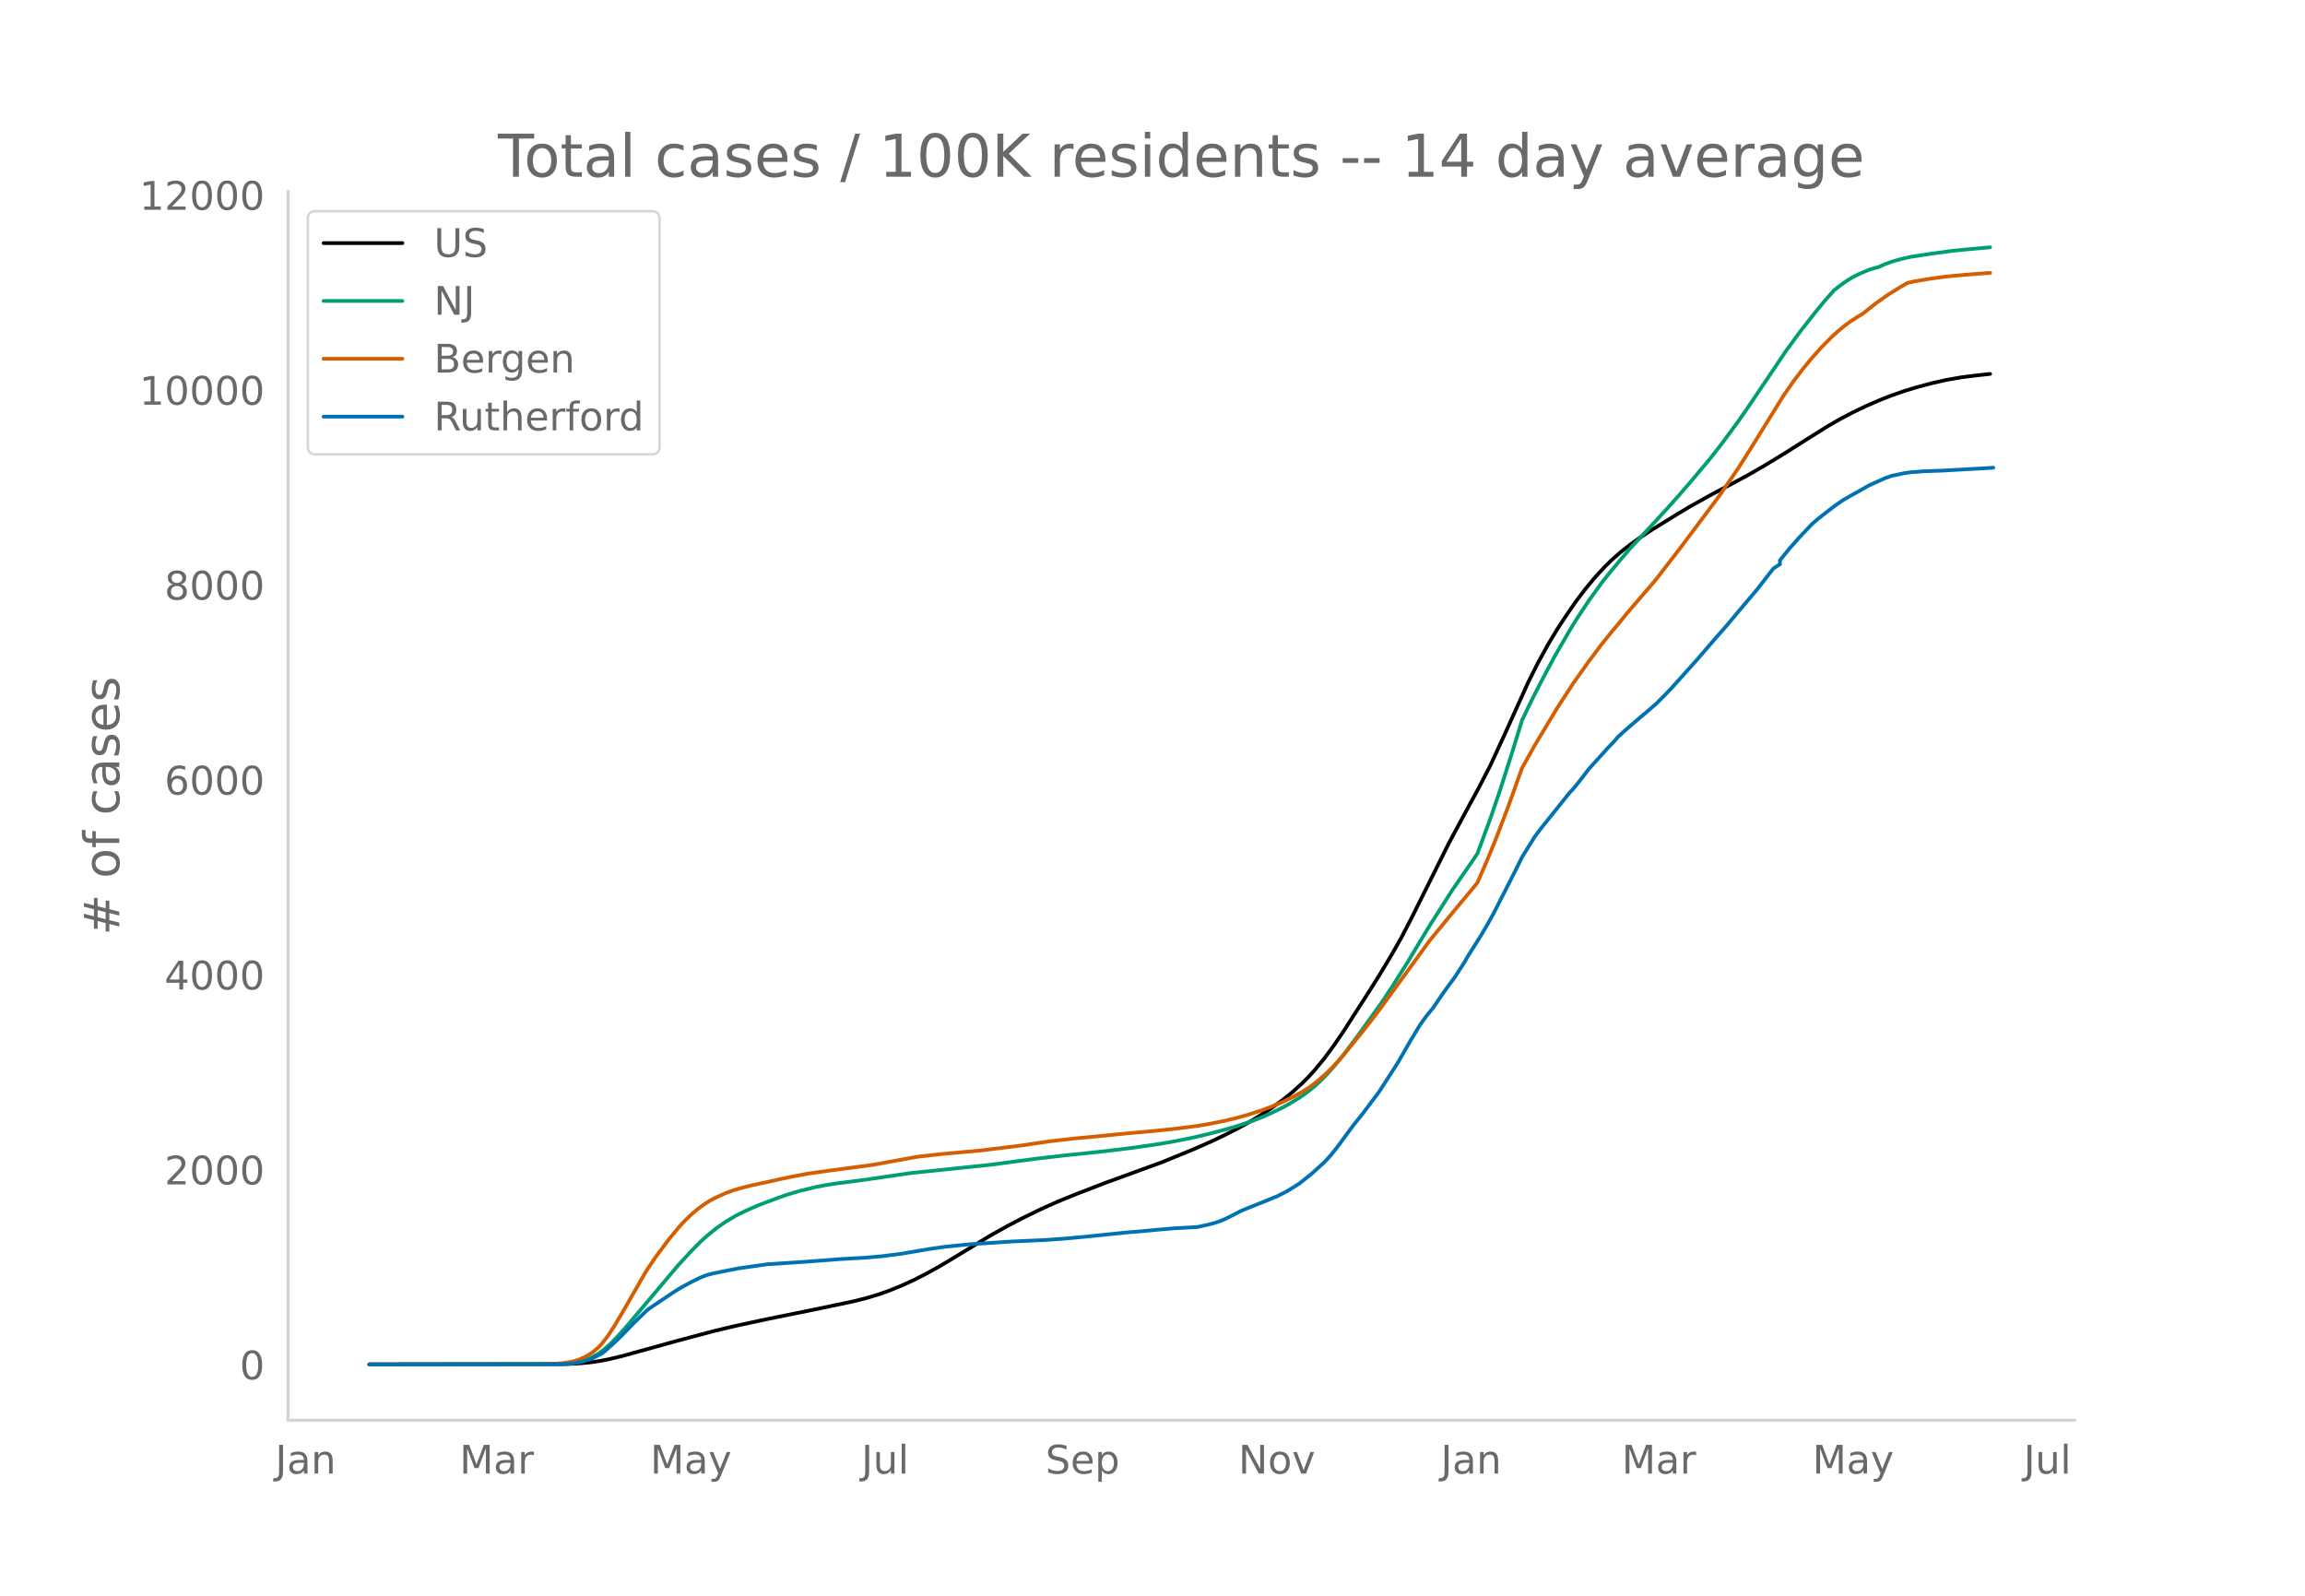
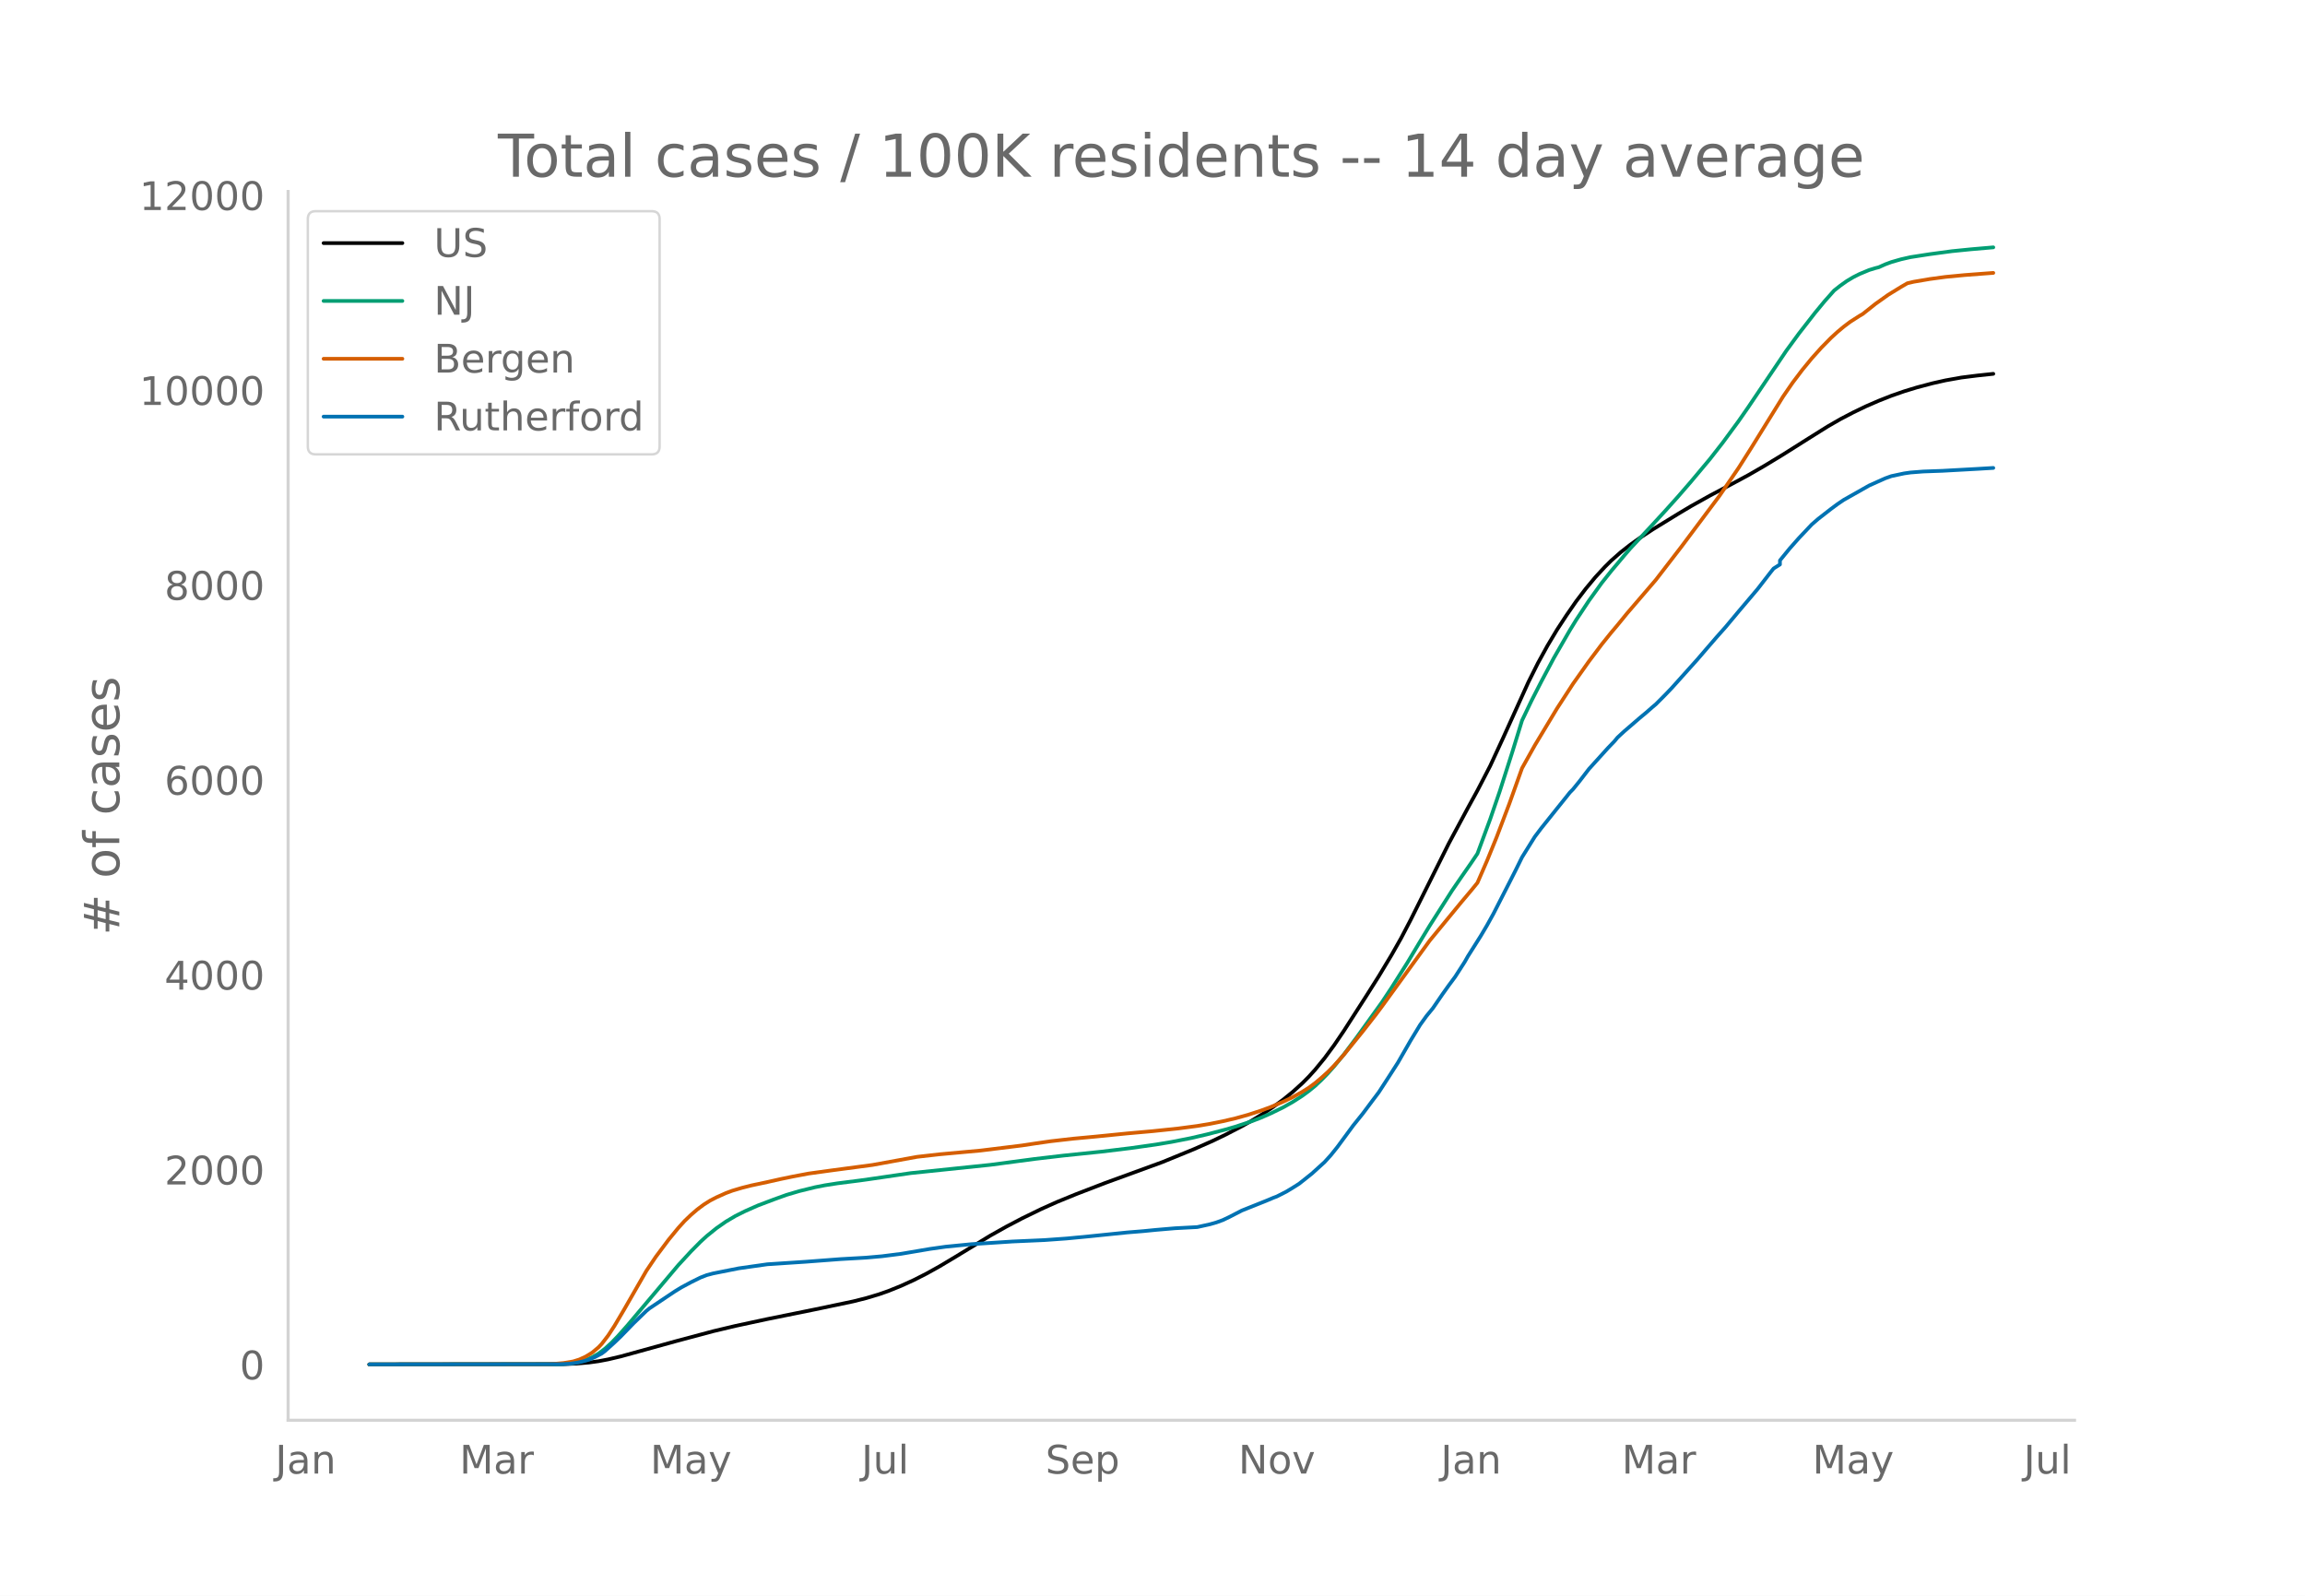
<svg xmlns="http://www.w3.org/2000/svg" xmlns:xlink="http://www.w3.org/1999/xlink" height="864" viewBox="0 0 936 648" width="1248">
  <defs>
    <style>*{stroke-linecap:butt;stroke-linejoin:round}</style>
  </defs>
  <g id="figure_1">
    <path d="M0 648h936V0H0z" style="fill:#fff" id="patch_1" />
    <g id="axes_1">
      <path d="M117 576.72h725.4V77.76H117z" style="fill:none" id="patch_2" />
-       <path clip-path="url(#p8a84b44b31)" d="m149.973 554.04 78.876-.104 5.172-.212 5.172-.448 3.88-.536 3.878-.735 5.173-1.217 7.758-2.143 14.223-3.938 15.517-4.15 9.051-2.153 12.93-2.78L331 531.694l15.517-3.258 5.172-1.3 5.172-1.548 3.88-1.362 5.172-2.091 5.172-2.357 5.172-2.631 5.172-2.88 6.466-3.864 14.223-8.657 6.465-3.629 6.466-3.395 7.758-3.784 6.465-2.895 7.758-3.17 11.638-4.483 23.275-8.497 12.93-5.293 7.758-3.437 5.173-2.496 6.465-3.348 3.88-2.186 5.171-3.18 3.88-2.615 3.879-2.839 3.879-3.152 3.879-3.519 2.586-2.6 2.586-2.85 3.88-4.74 3.878-5.264 3.88-5.715 9.05-14.076 5.173-8.18 5.172-8.601 3.88-6.842 3.878-7.418 6.466-12.954 9.051-18.137 7.758-14.45 3.88-7.075 5.172-9.978 5.172-11.188 10.344-22.846 3.88-7.742 3.879-7.063 3.879-6.481 3.879-5.93 3.879-5.597 3.88-5.093 3.878-4.666 3.88-4.2 2.585-2.563 3.88-3.426 3.879-3.037 3.879-2.77 5.172-3.401 10.345-6.353 5.172-3.09 7.758-4.33 7.758-4.106 7.759-4.177 6.465-3.722 7.758-4.709 10.344-6.53 7.759-4.858 5.172-2.98 5.172-2.705 5.172-2.49 5.173-2.247 5.172-2.043 5.172-1.802 5.172-1.58 6.465-1.708 5.173-1.163 6.465-1.153 6.465-.808 5.172-.55h0" style="fill:none;stroke:#000;stroke-linecap:round;stroke-width:1.5" id="line2d_1" />
-       <path clip-path="url(#p8a84b44b31)" d="m149.973 554.04 76.29-.09 3.879-.193 2.586-.256 2.586-.497 2.586-.775 2.586-1.11 2.586-1.486 2.586-1.966 2.586-2.35 2.586-2.667 3.88-4.359 20.688-24.525 5.173-5.612 3.879-3.922 2.586-2.363 3.879-3.134 3.88-2.71 3.878-2.293 3.88-1.933 5.172-2.293 6.465-2.447 5.172-1.867 5.172-1.532 6.465-1.587 3.88-.765 5.172-.812 9.051-1.15 3.88-.543 16.809-2.456 32.326-3.359 18.103-2.403 11.637-1.362 15.517-1.606 11.637-1.414 10.345-1.463 6.465-1.08 7.758-1.529 6.465-1.5 7.759-2.025 3.879-1.13 6.465-2.143 3.88-1.485 3.878-1.696 5.173-2.52 3.879-2.192 3.879-2.494 2.586-1.898 2.586-2.11 2.586-2.436 2.586-2.648 2.586-2.892 3.88-4.74 5.172-6.882 10.344-14.389 3.88-5.857 6.464-10.223 5.173-8.633 3.879-6.383 9.051-14.213 3.88-5.65 3.878-5.576 2.586-3.84 5.173-13.997 3.879-11.297 5.172-16.173 3.88-12.606 3.878-8.086 3.88-7.589 5.172-9.728 6.465-11.206 2.586-4.216 5.172-7.814 5.172-7.179 3.88-4.877 5.172-6.155 2.586-3.014 7.758-8.298 6.465-7.021 5.173-5.761 5.172-5.974 7.758-9.261 5.172-6.617 6.465-8.782 3.88-5.585 15.516-23.019 5.172-7.065 6.466-8.3 3.879-4.704 3.879-4.374 2.586-2.037 2.586-1.833 2.586-1.546 2.586-1.308 3.88-1.612 2.585-.791 1.294-.319 2.586-1.17 2.586-.959 3.879-1.115 3.879-.877 7.758-1.205 9.052-1.218 7.758-.777 7.758-.671h0" style="fill:none;stroke:#009e73;stroke-linecap:round;stroke-width:1.5" id="line2d_2" />
-       <path clip-path="url(#p8a84b44b31)" d="m149.973 554.04 72.41-.083 2.587-.13 3.879-.349 3.879-.638 2.586-.813 2.586-1.196 2.586-1.591 2.586-2.173 1.293-1.372 2.586-3.374 2.586-3.968 3.88-6.555 9.05-15.748 3.88-5.763 5.172-6.907 3.88-4.722 2.585-2.857 2.587-2.477 2.586-2.232 2.586-1.933 2.586-1.636 2.586-1.338 3.88-1.737 2.585-.962 3.88-1.157 3.879-.981 6.465-1.374 5.172-1.168 5.172-1.07 6.465-1.221 9.052-1.247 16.81-2.234 18.102-3.299 9.051-1.024 16.81-1.535 16.81-2.068 5.172-.783 6.465-.932 9.051-1.035 9.052-.842 12.93-1.29 10.345-.922 10.344-1.082 7.758-1.022 5.172-.868 5.173-1.04 5.172-1.201 5.172-1.442 5.172-1.685 3.88-1.426 5.172-2.2 3.879-1.859 3.879-2.16 2.586-1.624 2.586-1.9 2.586-2.17 2.586-2.332 2.586-2.625 3.88-4.333 7.758-9.583 5.172-6.632 2.586-3.46 19.396-26.735 12.93-15.726 3.88-4.61 2.585-3.17 3.88-8.924 3.879-9.522 5.172-13.626 5.172-14.462 5.172-9.251 9.052-15.04 6.465-9.966 6.465-9.125 5.172-6.872 3.88-4.83 2.586-3.07 3.879-4.755 11.637-13.555 10.345-13.417 15.516-20.734 7.758-11.336 5.173-8.176 12.93-20.866 3.88-5.63 3.878-5.132 3.88-4.73 3.879-4.322 3.879-3.945 2.586-2.38 2.586-2.164 2.586-1.955 3.88-2.488 1.292-.749 5.172-4.112 5.173-3.682 5.172-3.178 2.586-1.503 2.586-.61 6.465-1.105 6.466-.874 7.758-.745 9.051-.685 1.293-.096h0" style="fill:none;stroke:#d55e00;stroke-linecap:round;stroke-width:1.5" id="line2d_3" />
-       <path clip-path="url(#p8a84b44b31)" d="m149.973 554.04 77.583-.093 3.879-.185 2.586-.37 2.586-.541 2.586-.726 2.586-1.159 2.586-1.359 1.293-.973 3.88-3.506 2.586-2.471 5.172-5.345 5.172-5.004 1.293-1.05 10.344-6.92 2.586-1.575 3.88-2.086 3.879-1.915 2.586-1.004 2.586-.68 10.344-2.054 11.638-1.652 15.516-1.02 14.224-1.081 10.344-.587 6.465-.571 7.759-.989 11.637-1.977 6.465-.911 10.345-1.02 16.81-1.096 12.93-.572 9.051-.649 9.052-.864 15.516-1.591 6.465-.526 5.173-.51 7.758-.663 9.051-.48 5.172-1.142 2.587-.742 2.586-.942 2.586-1.22 5.172-2.672 10.344-4.14 2.586-1.096 1.293-.479 3.88-1.977 2.586-1.56 2.586-1.637 5.172-4.109 5.172-4.695 2.586-2.858 2.586-3.228 6.466-8.788 3.879-4.82 3.879-5.19 2.586-3.428 3.88-5.978 3.878-6.039 5.172-9.005 3.88-6.394 2.586-3.599 2.586-3.15 3.879-5.654 2.586-3.63 2.586-3.49 3.88-6.04 1.292-2.286 5.173-8.186 2.586-4.371 2.586-4.665 6.465-12.65 2.586-5.097 2.586-5.251 5.172-8.31 2.586-3.429 6.466-8.078 3.879-4.834 1.293-1.638 1.293-1.312 2.586-3.182 3.88-5.051 7.757-8.572 2.587-2.688 1.293-1.56 2.586-2.394 6.465-5.576 2.586-2.147 2.586-2.27 1.293-1.081 3.88-3.893 2.585-2.703 10.345-11.522 3.879-4.51 3.88-4.495 3.878-4.371 5.172-6.194 7.759-9.16 5.172-6.687 1.293-1.622 2.586-1.637v-1.653l3.88-4.757 3.878-4.387 5.173-5.467 2.586-2.24 5.172-4.031 2.586-1.916 2.586-1.76 10.344-5.854 6.466-2.904 2.586-.927 5.172-1.096 2.586-.371 5.172-.402 7.759-.278 14.223-.787 6.465-.387h0" style="fill:none;stroke:#0072b2;stroke-linecap:round;stroke-width:1.5" id="line2d_4" />
+       <path clip-path="url(#pea477288a2)" d="m149.973 554.04 78.876-.104 5.172-.212 5.172-.448 3.88-.536 3.878-.734 5.173-1.218 7.758-2.141 14.223-3.937 15.517-4.15 9.051-2.152 12.93-2.779L331 531.7l15.517-3.258 5.172-1.299 5.172-1.548 3.88-1.362 5.172-2.09 5.172-2.357 5.172-2.63 5.172-2.879 6.466-3.863 14.223-8.656 6.465-3.627 6.466-3.395 7.758-3.783 6.465-2.894 7.758-3.17 11.638-4.481 23.275-8.495 12.93-5.292 7.758-3.436 5.173-2.495 6.465-3.347 3.88-2.186 5.171-3.18 3.88-2.614 3.879-2.838 3.879-3.15 3.879-3.52 2.586-2.6 2.586-2.847 3.88-4.74 3.878-5.262 3.88-5.714 9.05-14.073 5.173-8.178 5.172-8.599 3.88-6.84 3.878-7.416 6.466-12.95 9.051-18.134 7.758-14.446 3.88-7.073 5.172-9.976 5.172-11.186 10.344-22.84 3.88-7.74 3.879-7.061 3.879-6.48 3.879-5.928 3.879-5.596 3.88-5.092 3.878-4.664 3.88-4.2 2.585-2.562 3.88-3.424 3.879-3.037 3.879-2.77 5.172-3.4 10.345-6.35 5.172-3.091 7.758-4.328 7.758-4.105 7.759-4.177 6.465-3.72 7.758-4.708 10.344-6.53 7.759-4.855 5.172-2.98 5.172-2.704 5.172-2.49 5.173-2.246 5.172-2.042 5.172-1.802 5.172-1.58 6.465-1.707 5.173-1.163 6.465-1.153 6.465-.808 6.465-.69h0" style="fill:none;stroke:#000;stroke-linecap:round;stroke-width:1.5" id="line2d_1" />
+       <path clip-path="url(#pea477288a2)" d="m149.973 554.04 76.29-.09 3.879-.193 2.586-.256 2.586-.497 2.586-.774 2.586-1.11 2.586-1.486 2.586-1.966 2.586-2.35 2.586-2.665 3.88-4.358 20.688-24.52 5.173-5.61 3.879-3.92 2.586-2.363 3.879-3.133 3.88-2.71 3.878-2.292 3.88-1.933 5.172-2.292 6.465-2.446 5.172-1.868 5.172-1.531L331 482.09l3.88-.765 5.172-.811 9.051-1.15 3.88-.543 16.809-2.455 32.326-3.358 18.103-2.403 11.637-1.361 15.517-1.606 11.637-1.414 10.345-1.462 6.465-1.08 7.758-1.529 6.465-1.5 7.759-2.024 3.879-1.129 6.465-2.143 3.88-1.485 3.878-1.695 5.173-2.52 3.879-2.191 3.879-2.494 2.586-1.897 2.586-2.11 2.586-2.435 2.586-2.648 2.586-2.89 3.88-4.739 5.172-6.88 10.344-14.386 3.88-5.856 6.464-10.22 5.173-8.631 3.879-6.382 9.051-14.209 3.88-5.649 3.878-5.575 2.586-3.838 5.173-13.995 3.879-11.293 5.172-16.17 3.88-12.602 3.878-8.085 3.88-7.586 5.172-9.726 6.465-11.204 2.586-4.215 5.172-7.812 5.172-7.177 3.88-4.876 5.172-6.153 2.586-3.014 7.758-8.295 6.465-7.02 5.173-5.76 5.172-5.972 7.758-9.259 5.172-6.615 6.465-8.78 3.88-5.584 15.516-23.013 5.172-7.063 6.466-8.299 3.879-4.702 3.879-4.373 2.586-2.037 2.586-1.833 2.586-1.544 2.586-1.309 3.88-1.611 2.585-.791 1.294-.318 2.586-1.17 2.586-.959 3.879-1.115 3.879-.877 7.758-1.204 9.052-1.218 7.758-.777 9.051-.781h0" style="fill:none;stroke:#009e73;stroke-linecap:round;stroke-width:1.5" id="line2d_2" />
+       <path clip-path="url(#pea477288a2)" d="m149.973 554.04 72.41-.083 2.587-.13 3.879-.349 3.879-.638 2.586-.813 2.586-1.196 2.586-1.59 2.586-2.172 1.293-1.372 2.586-3.373 2.586-3.968 3.88-6.553 9.05-15.744 3.88-5.762 5.172-6.905 3.88-4.72 2.585-2.857 2.587-2.477 2.586-2.23 2.586-1.933 2.586-1.635 2.586-1.338 3.88-1.737 2.585-.962 3.88-1.156 3.879-.982 6.465-1.373 5.172-1.168 5.172-1.07 6.465-1.22 9.052-1.247 16.81-2.233 18.102-3.298 9.051-1.025 16.81-1.534 16.81-2.067 5.172-.783 6.465-.932 9.051-1.034 9.052-.842 12.93-1.29 10.345-.922 10.344-1.082 7.758-1.022 5.172-.867 5.173-1.04 5.172-1.201 5.172-1.441 5.172-1.685 3.88-1.425 5.172-2.2 3.879-1.858 3.879-2.16 2.586-1.624 2.586-1.9 2.586-2.17 2.586-2.33 2.586-2.624 3.88-4.332 7.758-9.581 5.172-6.63 2.586-3.459 19.396-26.729 12.93-15.723 3.88-4.609 2.585-3.168 3.88-8.922 3.879-9.52 5.172-13.622 5.172-14.459 5.172-9.25 9.052-15.035 6.465-9.964 6.465-9.122 5.172-6.87 3.88-4.83 2.586-3.07 3.879-4.752 11.637-13.553 10.345-13.414 15.516-20.728 7.758-11.334 5.173-8.173 12.93-20.862 3.88-5.628 3.878-5.131 3.88-4.728 3.879-4.322 3.879-3.943 2.586-2.38 2.586-2.164 2.586-1.954 3.88-2.487 1.292-.75 5.172-4.11 5.173-3.682 5.172-3.177 2.586-1.503 2.586-.61 6.465-1.104 6.466-.874 7.758-.744 9.051-.686 2.586-.192h0" style="fill:none;stroke:#d55e00;stroke-linecap:round;stroke-width:1.5" id="line2d_3" />
+       <path clip-path="url(#pea477288a2)" d="m149.973 554.04 77.583-.093 3.879-.185 2.586-.37 2.586-.541 2.586-.726 2.586-1.158 2.586-1.359 1.293-.973 3.88-3.505 2.586-2.47 5.172-5.344 5.172-5.003 1.293-1.05 10.344-6.918 2.586-1.575 3.88-2.084 3.879-1.915 2.586-1.004 2.586-.68 10.344-2.053 11.638-1.653 15.516-1.019 14.224-1.08 10.344-.587 6.465-.572 7.759-.988 11.637-1.977 6.465-.91 10.345-1.02 16.81-1.096 12.93-.572 9.051-.648 9.052-.865 15.516-1.59 6.465-.525 5.173-.51 7.758-.664 9.051-.479 5.172-1.142 2.587-.742 2.586-.942 2.586-1.22 5.172-2.67 10.344-4.14 2.586-1.096 1.293-.478 3.88-1.977 2.586-1.56 2.586-1.636 5.172-4.108 5.172-4.694 2.586-2.857 2.586-3.227 6.466-8.787 3.879-4.818 3.879-5.188 2.586-3.428 3.88-5.976 3.878-6.038 5.172-9.003 3.88-6.393 2.586-3.598 2.586-3.15 3.879-5.651 2.586-3.63 2.586-3.49 3.88-6.037 1.292-2.285 5.173-8.185 2.586-4.37 2.586-4.663 6.465-12.647 2.586-5.096 2.586-5.25 5.172-8.308 2.586-3.428 6.466-8.076 3.879-4.833 1.293-1.637 1.293-1.313 2.586-3.18 3.88-5.05 7.757-8.57 2.587-2.687 1.293-1.56 2.586-2.394 6.465-5.574 2.586-2.146 2.586-2.27 1.293-1.081 3.88-3.892 2.585-2.702 10.345-11.52 3.879-4.509 3.88-4.493 3.878-4.37 5.172-6.193 7.759-9.157 5.172-6.686 1.293-1.621 2.586-1.637v-1.652l3.88-4.757 3.878-4.385 5.173-5.467 2.586-2.239 5.172-4.03 2.586-1.915 2.586-1.76 10.344-5.853 6.466-2.903 2.586-.926 5.172-1.097 2.586-.37 5.172-.402 7.759-.278 14.223-.787 6.465-.386h0" style="fill:none;stroke:#0072b2;stroke-linecap:round;stroke-width:1.5" id="line2d_4" />
      <path d="M117 576.72V77.76" style="fill:none;stroke:#d3d3d3;stroke-linecap:square;stroke-linejoin:miter;stroke-width:1.25" id="patch_3" />
      <path d="M117 576.72h725.4" style="fill:none;stroke:#d3d3d3;stroke-linecap:square;stroke-linejoin:miter;stroke-width:1.25" id="patch_4" />
      <g id="matplotlib.axis_1">
        <g id="xtick_1">
          <g style="fill:#696969" transform="matrix(.16 0 0 -.16 111.78 598.378)" id="text_1">
            <defs>
              <path d="M9.813 72.906h9.859V5.078q0-13.187-5-19.14-5-5.954-16.094-5.954h-3.75v8.297h3.078q6.531 0 9.219 3.672Q9.813-4.39 9.813 5.078z" id="DejaVuSans-74" />
              <path d="M34.281 27.484q-10.89 0-15.093-2.484-4.204-2.484-4.204-8.5 0-4.781 3.157-7.594 3.156-2.797 8.562-2.797 7.485 0 12 5.297 4.516 5.297 4.516 14.078v2zm17.922 3.72V0H43.22v8.297Q40.14 3.328 35.547.953q-4.594-2.375-11.234-2.375-8.391 0-13.36 4.719Q6 8.016 6 15.922q0 9.219 6.172 13.906 6.187 4.688 18.437 4.688h12.61v.89q0 6.203-4.078 9.594-4.078 3.39-11.453 3.39-4.688 0-9.141-1.124-4.438-1.125-8.531-3.375v8.312q4.921 1.906 9.562 2.844 4.64.953 9.031.953 11.875 0 17.735-6.156 5.86-6.14 5.86-18.64z" id="DejaVuSans-97" />
              <path d="M54.89 33.016V0h-8.984v32.719q0 7.765-3.031 11.61-3.031 3.858-9.078 3.858-7.281 0-11.484-4.64-4.204-4.625-4.204-12.64V0H9.08v54.688h9.03v-8.5q3.235 4.937 7.594 7.374Q30.078 56 35.797 56q9.422 0 14.25-5.828 4.844-5.828 4.844-17.156z" id="DejaVuSans-110" />
            </defs>
            <use xlink:href="#DejaVuSans-74" />
            <use x="29.492" xlink:href="#DejaVuSans-97" />
            <use x="90.771" xlink:href="#DejaVuSans-110" />
          </g>
        </g>
        <g id="xtick_2">
          <g style="fill:#696969" transform="matrix(.16 0 0 -.16 186.6 598.378)" id="text_2">
            <defs>
              <path d="M9.813 72.906h14.703l18.593-49.61 18.703 49.61h14.704V0H66.89v64.016l-18.797-50h-9.907l-18.796 50V0H9.813z" id="DejaVuSans-77" />
              <path d="M41.11 46.297q-1.516.875-3.297 1.281Q36.03 48 33.89 48q-7.625 0-11.703-4.953-4.079-4.953-4.079-14.234V0H9.08v54.688h9.03v-8.5q2.844 4.984 7.375 7.39Q30.031 56 36.531 56q.922 0 2.047-.125 1.125-.11 2.484-.36z" id="DejaVuSans-114" />
            </defs>
            <use xlink:href="#DejaVuSans-77" />
            <use x="86.279" xlink:href="#DejaVuSans-97" />
            <use x="147.559" xlink:href="#DejaVuSans-114" />
          </g>
        </g>
        <g id="xtick_3">
          <g style="fill:#696969" transform="matrix(.16 0 0 -.16 264.03 598.378)" id="text_3">
            <defs>
              <path d="M32.172-5.078q-3.797-9.766-7.422-12.735-3.61-2.984-9.656-2.984H7.906v7.516h5.282q3.703 0 5.75 1.765Q21-9.766 23.483-3.219l1.61 4.094-22.11 53.813H12.5l17.094-42.766 17.093 42.766h9.516z" id="DejaVuSans-121" />
            </defs>
            <use xlink:href="#DejaVuSans-77" />
            <use x="86.279" xlink:href="#DejaVuSans-97" />
            <use x="147.559" xlink:href="#DejaVuSans-121" />
          </g>
        </g>
        <g id="xtick_4">
          <g style="fill:#696969" transform="matrix(.16 0 0 -.16 349.794 598.378)" id="text_4">
            <defs>
              <path d="M8.5 21.578v33.11h8.984V21.922q0-7.766 3.016-11.656 3.031-3.875 9.094-3.875 7.265 0 11.484 4.64 4.234 4.64 4.234 12.656v31h8.985V0h-8.984v8.406Q42.047 3.422 37.718 1q-4.313-2.422-10.032-2.422-9.421 0-14.312 5.86Q8.5 10.296 8.5 21.578zM31.11 56z" id="DejaVuSans-117" />
              <path d="M9.422 75.984h8.984V0H9.422z" id="DejaVuSans-108" />
            </defs>
            <use xlink:href="#DejaVuSans-74" />
            <use x="29.492" xlink:href="#DejaVuSans-117" />
            <use x="92.871" xlink:href="#DejaVuSans-108" />
          </g>
        </g>
        <g id="xtick_5">
          <g style="fill:#696969" transform="matrix(.16 0 0 -.16 424.536 598.378)" id="text_5">
            <defs>
              <path d="M53.516 70.516V60.89q-5.61 2.687-10.594 4-4.984 1.328-9.625 1.328-8.047 0-12.422-3.125t-4.375-8.89q0-4.845 2.906-7.313 2.907-2.453 11.016-3.97l5.953-1.218q11.031-2.11 16.281-7.406 5.25-5.297 5.25-14.172 0-10.61-7.11-16.078-7.093-5.469-20.812-5.469-5.172 0-11.015 1.172Q13.14.922 6.89 3.219v10.156q6-3.36 11.765-5.078 5.766-1.703 11.328-1.703 8.438 0 13.032 3.312 4.593 3.328 4.593 9.485 0 5.359-3.297 8.39-3.296 3.032-10.812 4.547L27.484 33.5q-11.03 2.188-15.968 6.875-4.922 4.688-4.922 13.047 0 9.672 6.812 15.234 6.813 5.563 18.766 5.563 5.14 0 10.453-.938 5.328-.922 10.89-2.765z" id="DejaVuSans-83" />
              <path d="M56.203 29.594v-4.39H14.891q.593-9.282 5.593-14.142 5-4.859 13.938-4.859 5.172 0 10.031 1.266 4.86 1.265 9.656 3.812v-8.5Q49.266.734 44.187-.344 39.11-1.422 33.892-1.422q-13.094 0-20.735 7.61-7.64 7.625-7.64 20.625 0 13.421 7.25 21.296Q20.016 56 32.328 56q11.031 0 17.453-7.11 6.422-7.093 6.422-19.296zm-8.984 2.64q-.094 7.36-4.125 11.75-4.032 4.407-10.672 4.407-7.516 0-12.031-4.25-4.516-4.25-5.203-11.97z" id="DejaVuSans-101" />
              <path d="M18.11 8.203v-29H9.077v75.484h9.031v-8.296q2.844 4.875 7.157 7.234Q29.594 56 35.594 56q9.968 0 16.187-7.906 6.235-7.907 6.235-20.797T51.78 6.484q-6.218-7.906-16.187-7.906-6 0-10.328 2.375-4.313 2.375-7.157 7.25zm30.578 19.094q0 9.906-4.079 15.547-4.078 5.64-11.203 5.64-7.14 0-11.218-5.64-4.079-5.64-4.079-15.547 0-9.906 4.078-15.547 4.079-5.64 11.22-5.64 7.124 0 11.202 5.64t4.078 15.547z" id="DejaVuSans-112" />
            </defs>
            <use xlink:href="#DejaVuSans-83" />
            <use x="63.477" xlink:href="#DejaVuSans-101" />
            <use x="125" xlink:href="#DejaVuSans-112" />
          </g>
        </g>
        <g id="xtick_6">
          <g style="fill:#696969" transform="matrix(.16 0 0 -.16 502.876 598.378)" id="text_6">
            <defs>
              <path d="M9.813 72.906h13.28l32.329-60.984v60.984h9.562V0h-13.28L19.39 60.984V0H9.813z" id="DejaVuSans-78" />
              <path d="M30.61 48.39q-7.22 0-11.422-5.64-4.204-5.64-4.204-15.453 0-9.813 4.172-15.453 4.188-5.64 11.453-5.64 7.188 0 11.375 5.655 4.203 5.672 4.203 15.438 0 9.719-4.203 15.406-4.187 5.688-11.375 5.688zm0 7.61q11.718 0 18.406-7.625 6.703-7.61 6.703-21.078 0-13.422-6.703-21.078-6.688-7.64-18.407-7.64-11.765 0-18.437 7.64-6.656 7.656-6.656 21.078 0 13.469 6.656 21.078Q18.844 56 30.609 56z" id="DejaVuSans-111" />
              <path d="M2.984 54.688H12.5L29.594 8.797l17.093 45.89h9.516L35.687 0H23.485z" id="DejaVuSans-118" />
            </defs>
            <use xlink:href="#DejaVuSans-78" />
            <use x="74.805" xlink:href="#DejaVuSans-111" />
            <use x="135.986" xlink:href="#DejaVuSans-118" />
          </g>
        </g>
        <g id="xtick_7">
          <g style="fill:#696969" transform="matrix(.16 0 0 -.16 585.035 598.378)" id="text_7">
            <use xlink:href="#DejaVuSans-74" />
            <use x="29.492" xlink:href="#DejaVuSans-97" />
            <use x="90.771" xlink:href="#DejaVuSans-110" />
          </g>
        </g>
        <g id="xtick_8">
          <g style="fill:#696969" transform="matrix(.16 0 0 -.16 658.563 598.378)" id="text_8">
            <use xlink:href="#DejaVuSans-77" />
            <use x="86.279" xlink:href="#DejaVuSans-97" />
            <use x="147.559" xlink:href="#DejaVuSans-114" />
          </g>
        </g>
        <g id="xtick_9">
          <g style="fill:#696969" transform="matrix(.16 0 0 -.16 735.993 598.378)" id="text_9">
            <use xlink:href="#DejaVuSans-77" />
            <use x="86.279" xlink:href="#DejaVuSans-97" />
            <use x="147.559" xlink:href="#DejaVuSans-121" />
          </g>
        </g>
        <g id="xtick_10">
          <g style="fill:#696969" transform="matrix(.16 0 0 -.16 821.757 598.378)" id="text_10">
            <use xlink:href="#DejaVuSans-74" />
            <use x="29.492" xlink:href="#DejaVuSans-117" />
            <use x="92.871" xlink:href="#DejaVuSans-108" />
          </g>
        </g>
      </g>
      <g id="matplotlib.axis_2">
        <g id="ytick_1">
          <g style="fill:#696969" transform="matrix(.16 0 0 -.16 97.32 560.119)" id="text_11">
            <defs>
              <path d="M31.781 66.406q-7.61 0-11.453-7.5Q16.5 51.422 16.5 36.375q0-14.984 3.828-22.484 3.844-7.5 11.453-7.5 7.672 0 11.5 7.5 3.844 7.5 3.844 22.484 0 15.047-3.844 22.531-3.828 7.5-11.5 7.5zm0 7.813q12.266 0 18.735-9.703 6.468-9.688 6.468-28.141 0-18.406-6.468-28.11-6.47-9.687-18.735-9.687-12.25 0-18.718 9.688-6.47 9.703-6.47 28.109 0 18.453 6.47 28.14Q19.53 74.22 31.78 74.22z" id="DejaVuSans-48" />
            </defs>
            <use xlink:href="#DejaVuSans-48" />
          </g>
        </g>
        <g id="ytick_2">
-           <g style="fill:#696969" transform="matrix(.16 0 0 -.16 66.78 480.962)" id="text_12">
+           <g style="fill:#696969" transform="matrix(.16 0 0 -.16 66.78 480.982)" id="text_12">
            <defs>
              <path d="M19.188 8.297h34.421V0H7.33v8.297q5.609 5.812 15.296 15.594 9.703 9.797 12.188 12.64 4.734 5.313 6.609 9 1.89 3.688 1.89 7.25 0 5.813-4.078 9.469-4.078 3.672-10.625 3.672-4.64 0-9.797-1.61-5.14-1.609-11-4.89v9.969Q13.767 71.78 18.938 73q5.188 1.219 9.485 1.219 11.328 0 18.062-5.672 6.735-5.656 6.735-15.125 0-4.5-1.688-8.531-1.672-4.016-6.125-9.485-1.218-1.422-7.765-8.187-6.532-6.766-18.453-18.922z" id="DejaVuSans-50" />
            </defs>
            <use xlink:href="#DejaVuSans-50" />
            <use x="63.623" xlink:href="#DejaVuSans-48" />
            <use x="127.246" xlink:href="#DejaVuSans-48" />
            <use x="190.869" xlink:href="#DejaVuSans-48" />
          </g>
        </g>
        <g id="ytick_3">
-           <g style="fill:#696969" transform="matrix(.16 0 0 -.16 66.78 401.806)" id="text_13">
+           <g style="fill:#696969" transform="matrix(.16 0 0 -.16 66.78 401.844)" id="text_13">
            <defs>
              <path d="M37.797 64.313 12.89 25.39h24.906zm-2.594 8.593H47.61V25.391h10.407v-8.203H47.609V0h-9.812v17.188H4.89v9.515z" id="DejaVuSans-52" />
            </defs>
            <use xlink:href="#DejaVuSans-52" />
            <use x="63.623" xlink:href="#DejaVuSans-48" />
            <use x="127.246" xlink:href="#DejaVuSans-48" />
            <use x="190.869" xlink:href="#DejaVuSans-48" />
          </g>
        </g>
        <g id="ytick_4">
-           <g style="fill:#696969" transform="matrix(.16 0 0 -.16 66.78 322.65)" id="text_14">
+           <g style="fill:#696969" transform="matrix(.16 0 0 -.16 66.78 322.707)" id="text_14">
            <defs>
              <path d="M33.016 40.375q-6.641 0-10.532-4.547-3.875-4.531-3.875-12.437 0-7.86 3.875-12.438 3.891-4.562 10.532-4.562 6.64 0 10.515 4.562 3.875 4.578 3.875 12.438 0 7.906-3.875 12.437-3.875 4.547-10.515 4.547zm19.578 30.922v-8.984q-3.719 1.75-7.5 2.671-3.782.938-7.5.938-9.766 0-14.922-6.594-5.14-6.594-5.875-19.922 2.875 4.25 7.219 6.516 4.359 2.266 9.578 2.266 10.984 0 17.36-6.672 6.374-6.657 6.374-18.125 0-11.235-6.64-18.032-6.641-6.78-17.672-6.78-12.657 0-19.344 9.687-6.688 9.703-6.688 28.109 0 17.281 8.204 27.563 8.203 10.28 22.015 10.28 3.719 0 7.5-.734t7.89-2.187z" id="DejaVuSans-54" />
            </defs>
            <use xlink:href="#DejaVuSans-54" />
            <use x="63.623" xlink:href="#DejaVuSans-48" />
            <use x="127.246" xlink:href="#DejaVuSans-48" />
            <use x="190.869" xlink:href="#DejaVuSans-48" />
          </g>
        </g>
        <g id="ytick_5">
-           <g style="fill:#696969" transform="matrix(.16 0 0 -.16 66.78 243.493)" id="text_15">
+           <g style="fill:#696969" transform="matrix(.16 0 0 -.16 66.78 243.57)" id="text_15">
            <defs>
              <path d="M31.781 34.625q-7.031 0-11.062-3.766-4.016-3.765-4.016-10.343 0-6.594 4.016-10.36Q24.75 6.391 31.78 6.391q7.032 0 11.078 3.78 4.063 3.798 4.063 10.345 0 6.578-4.031 10.343-4.016 3.766-11.11 3.766zm-9.86 4.188q-6.343 1.562-9.89 5.906Q8.5 49.079 8.5 55.329q0 8.733 6.219 13.812 6.234 5.078 17.062 5.078 10.89 0 17.094-5.078 6.203-5.079 6.203-13.813 0-6.25-3.547-10.61-3.531-4.343-9.828-5.906 7.125-1.656 11.094-6.5 3.984-4.828 3.984-11.796 0-10.61-6.468-16.282-6.47-5.656-18.532-5.656-12.047 0-18.531 5.656-6.469 5.672-6.469 16.282 0 6.968 4 11.797 4.016 4.843 11.14 6.5zM18.314 54.39q0-5.657 3.53-8.828 3.548-3.172 9.938-3.172 6.36 0 9.938 3.172 3.593 3.171 3.593 8.828 0 5.672-3.593 8.843-3.578 3.172-9.938 3.172-6.39 0-9.937-3.172-3.532-3.172-3.532-8.843z" id="DejaVuSans-56" />
            </defs>
            <use xlink:href="#DejaVuSans-56" />
            <use x="63.623" xlink:href="#DejaVuSans-48" />
            <use x="127.246" xlink:href="#DejaVuSans-48" />
            <use x="190.869" xlink:href="#DejaVuSans-48" />
          </g>
        </g>
        <g id="ytick_6">
-           <g style="fill:#696969" transform="matrix(.16 0 0 -.16 56.6 164.336)" id="text_16">
+           <g style="fill:#696969" transform="matrix(.16 0 0 -.16 56.6 164.433)" id="text_16">
            <defs>
              <path d="M12.406 8.297h16.11v55.625l-17.532-3.516v8.985l17.438 3.515h9.86V8.296H54.39V0H12.406z" id="DejaVuSans-49" />
            </defs>
            <use xlink:href="#DejaVuSans-49" />
            <use x="63.623" xlink:href="#DejaVuSans-48" />
            <use x="127.246" xlink:href="#DejaVuSans-48" />
            <use x="190.869" xlink:href="#DejaVuSans-48" />
            <use x="254.492" xlink:href="#DejaVuSans-48" />
          </g>
        </g>
        <g id="ytick_7">
-           <g style="fill:#696969" transform="matrix(.16 0 0 -.16 56.6 85.18)" id="text_17">
+           <g style="fill:#696969" transform="matrix(.16 0 0 -.16 56.6 85.295)" id="text_17">
            <use xlink:href="#DejaVuSans-49" />
            <use x="63.623" xlink:href="#DejaVuSans-50" />
            <use x="127.246" xlink:href="#DejaVuSans-48" />
            <use x="190.869" xlink:href="#DejaVuSans-48" />
            <use x="254.492" xlink:href="#DejaVuSans-48" />
          </g>
        </g>
        <g style="fill:#696969" transform="matrix(0 -.2 -.2 0 48.44 379.813)" id="text_18">
          <defs>
            <path d="M51.125 44H36.922l-4.11-16.313h14.313zm-7.328 27.781-5.078-20.265h14.265L58.11 71.78h7.813L60.89 51.516h15.234V44h-17.14l-4-16.313h15.53V20.22H53.079L48 0h-7.813l5.032 20.219H30.906L25.875 0h-7.86l5.079 20.219H7.719v7.468h17.187L29 44H13.281v7.516h17.625l4.985 20.265z" id="DejaVuSans-35" />
            <path d="M37.11 75.984V68.5h-8.594q-4.828 0-6.72-1.953-1.874-1.953-1.874-7.031v-4.828h14.797v-6.985H19.922V0H10.89v47.703H2.297v6.984h8.594V58.5q0 9.125 4.25 13.297 4.25 4.187 13.468 4.187z" id="DejaVuSans-102" />
            <path d="M48.781 52.594v-8.407q-3.812 2.11-7.64 3.157-3.828 1.047-7.735 1.047-8.75 0-13.593-5.547-4.829-5.532-4.829-15.547 0-10.016 4.829-15.563 4.843-5.53 13.593-5.53 3.907 0 7.735 1.046 3.828 1.047 7.64 3.156V2.094Q45.016.344 40.984-.531q-4.015-.89-8.562-.89-12.36 0-19.64 7.765-7.266 7.765-7.266 20.953 0 13.375 7.343 21.031Q20.22 56 33.016 56q4.14 0 8.093-.86 3.953-.843 7.672-2.546z" id="DejaVuSans-99" />
            <path d="M44.281 53.078v-8.5q-3.797 1.953-7.906 2.922-4.094.984-8.5.984-6.688 0-10.031-2.047-3.344-2.046-3.344-6.156 0-3.125 2.39-4.906 2.391-1.781 9.626-3.39l3.078-.688q9.562-2.047 13.593-5.781 4.032-3.735 4.032-10.422 0-7.625-6.032-12.078-6.03-4.438-16.578-4.438-4.39 0-9.156.86Q10.688.296 5.422 2v9.281q4.984-2.594 9.812-3.89 4.829-1.282 9.579-1.282 6.343 0 9.75 2.172 3.421 2.172 3.421 6.125 0 3.656-2.468 5.61-2.453 1.953-10.813 3.765l-3.125.735q-8.344 1.75-12.062 5.39-3.704 3.64-3.704 9.985 0 7.718 5.47 11.906Q16.75 56 26.811 56q4.97 0 9.36-.734 4.406-.72 8.11-2.188z" id="DejaVuSans-115" />
          </defs>
          <use xlink:href="#DejaVuSans-35" />
          <use x="83.789" xlink:href="#DejaVuSans-32" />
          <use x="115.576" xlink:href="#DejaVuSans-111" />
          <use x="176.758" xlink:href="#DejaVuSans-102" />
          <use x="211.963" xlink:href="#DejaVuSans-32" />
          <use x="243.75" xlink:href="#DejaVuSans-99" />
          <use x="298.73" xlink:href="#DejaVuSans-97" />
          <use x="360.01" xlink:href="#DejaVuSans-115" />
          <use x="412.109" xlink:href="#DejaVuSans-101" />
          <use x="473.633" xlink:href="#DejaVuSans-115" />
        </g>
      </g>
      <g style="fill:#696969" transform="matrix(.24 0 0 -.24 202.185 71.76)" id="text_19">
        <defs>
          <path d="M-.297 72.906h61.672v-8.312H35.5V0h-9.906v64.594H-.296z" id="DejaVuSans-84" />
          <path d="M18.313 70.219V54.688h18.5v-6.985h-18.5V18.016q0-6.688 1.828-8.594 1.828-1.906 7.453-1.906h9.218V0h-9.218q-10.407 0-14.36 3.875-3.953 3.89-3.953 14.14v29.688H2.687v6.984h6.594V70.22z" id="DejaVuSans-116" />
          <path d="M25.39 72.906h8.297L8.297-9.28H0z" id="DejaVuSans-47" />
          <path d="M9.813 72.906h9.859V42.094L52.39 72.906h12.703L28.906 38.922 67.672 0H54.688L19.672 35.11V0h-9.86z" id="DejaVuSans-75" />
          <path d="M9.422 54.688h8.984V0H9.422zm0 21.296h8.984v-11.39H9.422z" id="DejaVuSans-105" />
          <path d="M45.406 46.39v29.594h8.985V0h-8.985v8.203Q42.578 3.328 38.25.953q-4.313-2.375-10.375-2.375-9.906 0-16.14 7.906-6.22 7.922-6.22 20.813 0 12.89 6.22 20.797Q17.968 56 27.874 56q6.063 0 10.375-2.375 4.328-2.36 7.156-7.234zm-30.61-19.093q0-9.906 4.079-15.547 4.078-5.64 11.203-5.64 7.125 0 11.219 5.64 4.11 5.64 4.11 15.547 0 9.906-4.11 15.547-4.094 5.64-11.219 5.64-7.125 0-11.203-5.64-4.078-5.64-4.078-15.547z" id="DejaVuSans-100" />
          <path d="M4.89 31.39h26.313v-8H4.891z" id="DejaVuSans-45" />
          <path d="M45.406 27.984q0 9.766-4.031 15.125-4.016 5.375-11.297 5.375-7.219 0-11.25-5.375-4.031-5.359-4.031-15.125 0-9.718 4.031-15.093t11.25-5.375q7.281 0 11.297 5.375 4.031 5.375 4.031 15.093zm8.985-21.203q0-13.953-6.203-20.765Q42-20.797 29.203-20.797q-4.734 0-8.937.703-4.203.703-8.157 2.172v8.735q3.954-2.141 7.813-3.157 3.86-1.031 7.86-1.031 8.843 0 13.234 4.61 4.39 4.609 4.39 13.937v4.453q-2.781-4.844-7.125-7.234Q33.938 0 27.875 0 17.828 0 11.672 7.656q-6.156 7.672-6.156 20.328 0 12.688 6.156 20.344Q17.828 56 27.875 56q6.063 0 10.406-2.39 4.344-2.391 7.125-7.22v8.297h8.985z" id="DejaVuSans-103" />
        </defs>
        <use xlink:href="#DejaVuSans-84" />
        <use x="44.084" xlink:href="#DejaVuSans-111" />
        <use x="105.266" xlink:href="#DejaVuSans-116" />
        <use x="144.475" xlink:href="#DejaVuSans-97" />
        <use x="205.754" xlink:href="#DejaVuSans-108" />
        <use x="233.537" xlink:href="#DejaVuSans-32" />
        <use x="265.324" xlink:href="#DejaVuSans-99" />
        <use x="320.305" xlink:href="#DejaVuSans-97" />
        <use x="381.584" xlink:href="#DejaVuSans-115" />
        <use x="433.684" xlink:href="#DejaVuSans-101" />
        <use x="495.207" xlink:href="#DejaVuSans-115" />
        <use x="547.307" xlink:href="#DejaVuSans-32" />
        <use x="579.094" xlink:href="#DejaVuSans-47" />
        <use x="612.785" xlink:href="#DejaVuSans-32" />
        <use x="644.572" xlink:href="#DejaVuSans-49" />
        <use x="708.195" xlink:href="#DejaVuSans-48" />
        <use x="771.818" xlink:href="#DejaVuSans-48" />
        <use x="835.441" xlink:href="#DejaVuSans-75" />
        <use x="901.018" xlink:href="#DejaVuSans-32" />
        <use x="932.805" xlink:href="#DejaVuSans-114" />
        <use x="971.668" xlink:href="#DejaVuSans-101" />
        <use x="1033.191" xlink:href="#DejaVuSans-115" />
        <use x="1085.291" xlink:href="#DejaVuSans-105" />
        <use x="1113.074" xlink:href="#DejaVuSans-100" />
        <use x="1176.551" xlink:href="#DejaVuSans-101" />
        <use x="1238.074" xlink:href="#DejaVuSans-110" />
        <use x="1301.453" xlink:href="#DejaVuSans-116" />
        <use x="1340.662" xlink:href="#DejaVuSans-115" />
        <use x="1392.762" xlink:href="#DejaVuSans-32" />
        <use x="1424.549" xlink:href="#DejaVuSans-45" />
        <use x="1460.633" xlink:href="#DejaVuSans-45" />
        <use x="1496.717" xlink:href="#DejaVuSans-32" />
        <use x="1528.504" xlink:href="#DejaVuSans-49" />
        <use x="1592.127" xlink:href="#DejaVuSans-52" />
        <use x="1655.75" xlink:href="#DejaVuSans-32" />
        <use x="1687.537" xlink:href="#DejaVuSans-100" />
        <use x="1751.014" xlink:href="#DejaVuSans-97" />
        <use x="1812.293" xlink:href="#DejaVuSans-121" />
        <use x="1871.473" xlink:href="#DejaVuSans-32" />
        <use x="1903.26" xlink:href="#DejaVuSans-97" />
        <use x="1964.539" xlink:href="#DejaVuSans-118" />
        <use x="2023.719" xlink:href="#DejaVuSans-101" />
        <use x="2085.242" xlink:href="#DejaVuSans-114" />
        <use x="2126.355" xlink:href="#DejaVuSans-97" />
        <use x="2187.635" xlink:href="#DejaVuSans-103" />
        <use x="2251.111" xlink:href="#DejaVuSans-101" />
      </g>
      <g id="legend_1">
        <path d="M128.2 184.5h136.45q3.2 0 3.2-3.2V88.96q0-3.2-3.2-3.2H128.2q-3.2 0-3.2 3.2v92.34q0 3.2 3.2 3.2z" style="fill:none;opacity:.8;stroke:#ccc;stroke-linejoin:miter" id="patch_5" />
        <path d="M131.4 98.718h32" style="fill:none;stroke:#000;stroke-linecap:round;stroke-width:1.5" id="line2d_5" />
        <g style="fill:#696969" transform="matrix(.16 0 0 -.16 176.2 104.317)" id="text_20">
          <defs>
            <path d="M8.688 72.906h9.921V28.61q0-11.718 4.235-16.875 4.25-5.14 13.781-5.14 9.469 0 13.719 5.14 4.25 5.157 4.25 16.875v44.297H64.5V27.391q0-14.25-7.063-21.532-7.046-7.28-20.812-7.28-13.828 0-20.89 7.28-7.047 7.282-7.047 21.532z" id="DejaVuSans-85" />
          </defs>
          <use xlink:href="#DejaVuSans-85" />
          <use x="73.193" xlink:href="#DejaVuSans-83" />
        </g>
        <path d="M131.4 122.203h32" style="fill:none;stroke:#009e73;stroke-linecap:round;stroke-width:1.5" id="line2d_7" />
        <g style="fill:#696969" transform="matrix(.16 0 0 -.16 176.2 127.802)" id="text_21">
          <use xlink:href="#DejaVuSans-78" />
          <use x="74.805" xlink:href="#DejaVuSans-74" />
        </g>
        <path d="M131.4 145.688h32" style="fill:none;stroke:#d55e00;stroke-linecap:round;stroke-width:1.5" id="line2d_9" />
        <g style="fill:#696969" transform="matrix(.16 0 0 -.16 176.2 151.287)" id="text_22">
          <defs>
            <path d="M19.672 34.813V8.108H35.5q7.953 0 11.781 3.297 3.844 3.297 3.844 10.078 0 6.844-3.844 10.078-3.828 3.25-11.781 3.25zm0 29.984V42.828h14.61q7.218 0 10.75 2.703 3.546 2.719 3.546 8.282 0 5.515-3.547 8.25-3.531 2.734-10.75 2.734zm-9.86 8.11h25.204q11.28 0 17.375-4.688Q58.5 63.53 58.5 54.89q0-6.703-3.125-10.657-3.125-3.953-9.188-4.922 7.282-1.562 11.313-6.53 4.031-4.954 4.031-12.376 0-9.765-6.64-15.093Q48.25 0 35.984 0H9.812z" id="DejaVuSans-66" />
          </defs>
          <use xlink:href="#DejaVuSans-66" />
          <use x="68.604" xlink:href="#DejaVuSans-101" />
          <use x="130.127" xlink:href="#DejaVuSans-114" />
          <use x="169.49" xlink:href="#DejaVuSans-103" />
          <use x="232.967" xlink:href="#DejaVuSans-101" />
          <use x="294.49" xlink:href="#DejaVuSans-110" />
        </g>
        <path d="M131.4 169.173h32" style="fill:none;stroke:#0072b2;stroke-linecap:round;stroke-width:1.5" id="line2d_11" />
        <g style="fill:#696969" transform="matrix(.16 0 0 -.16 176.2 174.773)" id="text_23">
          <defs>
            <path d="M44.39 34.188q3.172-1.079 6.172-4.594 3-3.516 6.032-9.672L66.609 0H56l-9.313 18.703q-3.624 7.328-7.015 9.719-3.39 2.39-9.25 2.39h-10.75V0h-9.86v72.906h22.266q12.5 0 18.656-5.234 6.157-5.219 6.157-15.766 0-6.89-3.203-11.437-3.204-4.532-9.297-6.282zM19.673 64.797V38.922h12.406q7.125 0 10.766 3.297 3.64 3.297 3.64 9.687 0 6.39-3.64 9.64-3.64 3.25-10.766 3.25z" id="DejaVuSans-82" />
            <path d="M54.89 33.016V0h-8.984v32.719q0 7.765-3.031 11.61-3.031 3.858-9.078 3.858-7.281 0-11.484-4.64-4.204-4.625-4.204-12.64V0H9.08v75.984h9.03V46.188q3.235 4.937 7.594 7.374Q30.078 56 35.797 56q9.422 0 14.25-5.828 4.844-5.828 4.844-17.156z" id="DejaVuSans-104" />
          </defs>
          <use xlink:href="#DejaVuSans-82" />
          <use x="64.982" xlink:href="#DejaVuSans-117" />
          <use x="128.361" xlink:href="#DejaVuSans-116" />
          <use x="167.57" xlink:href="#DejaVuSans-104" />
          <use x="230.949" xlink:href="#DejaVuSans-101" />
          <use x="292.473" xlink:href="#DejaVuSans-114" />
          <use x="333.586" xlink:href="#DejaVuSans-102" />
          <use x="368.791" xlink:href="#DejaVuSans-111" />
          <use x="429.973" xlink:href="#DejaVuSans-114" />
          <use x="469.336" xlink:href="#DejaVuSans-100" />
        </g>
      </g>
    </g>
  </g>
  <defs>
-     <clipPath id="p8a84b44b31">
+     <clipPath id="pea477288a2">
      <path d="M117 77.76h725.4v498.96H117z" />
    </clipPath>
  </defs>
</svg>
